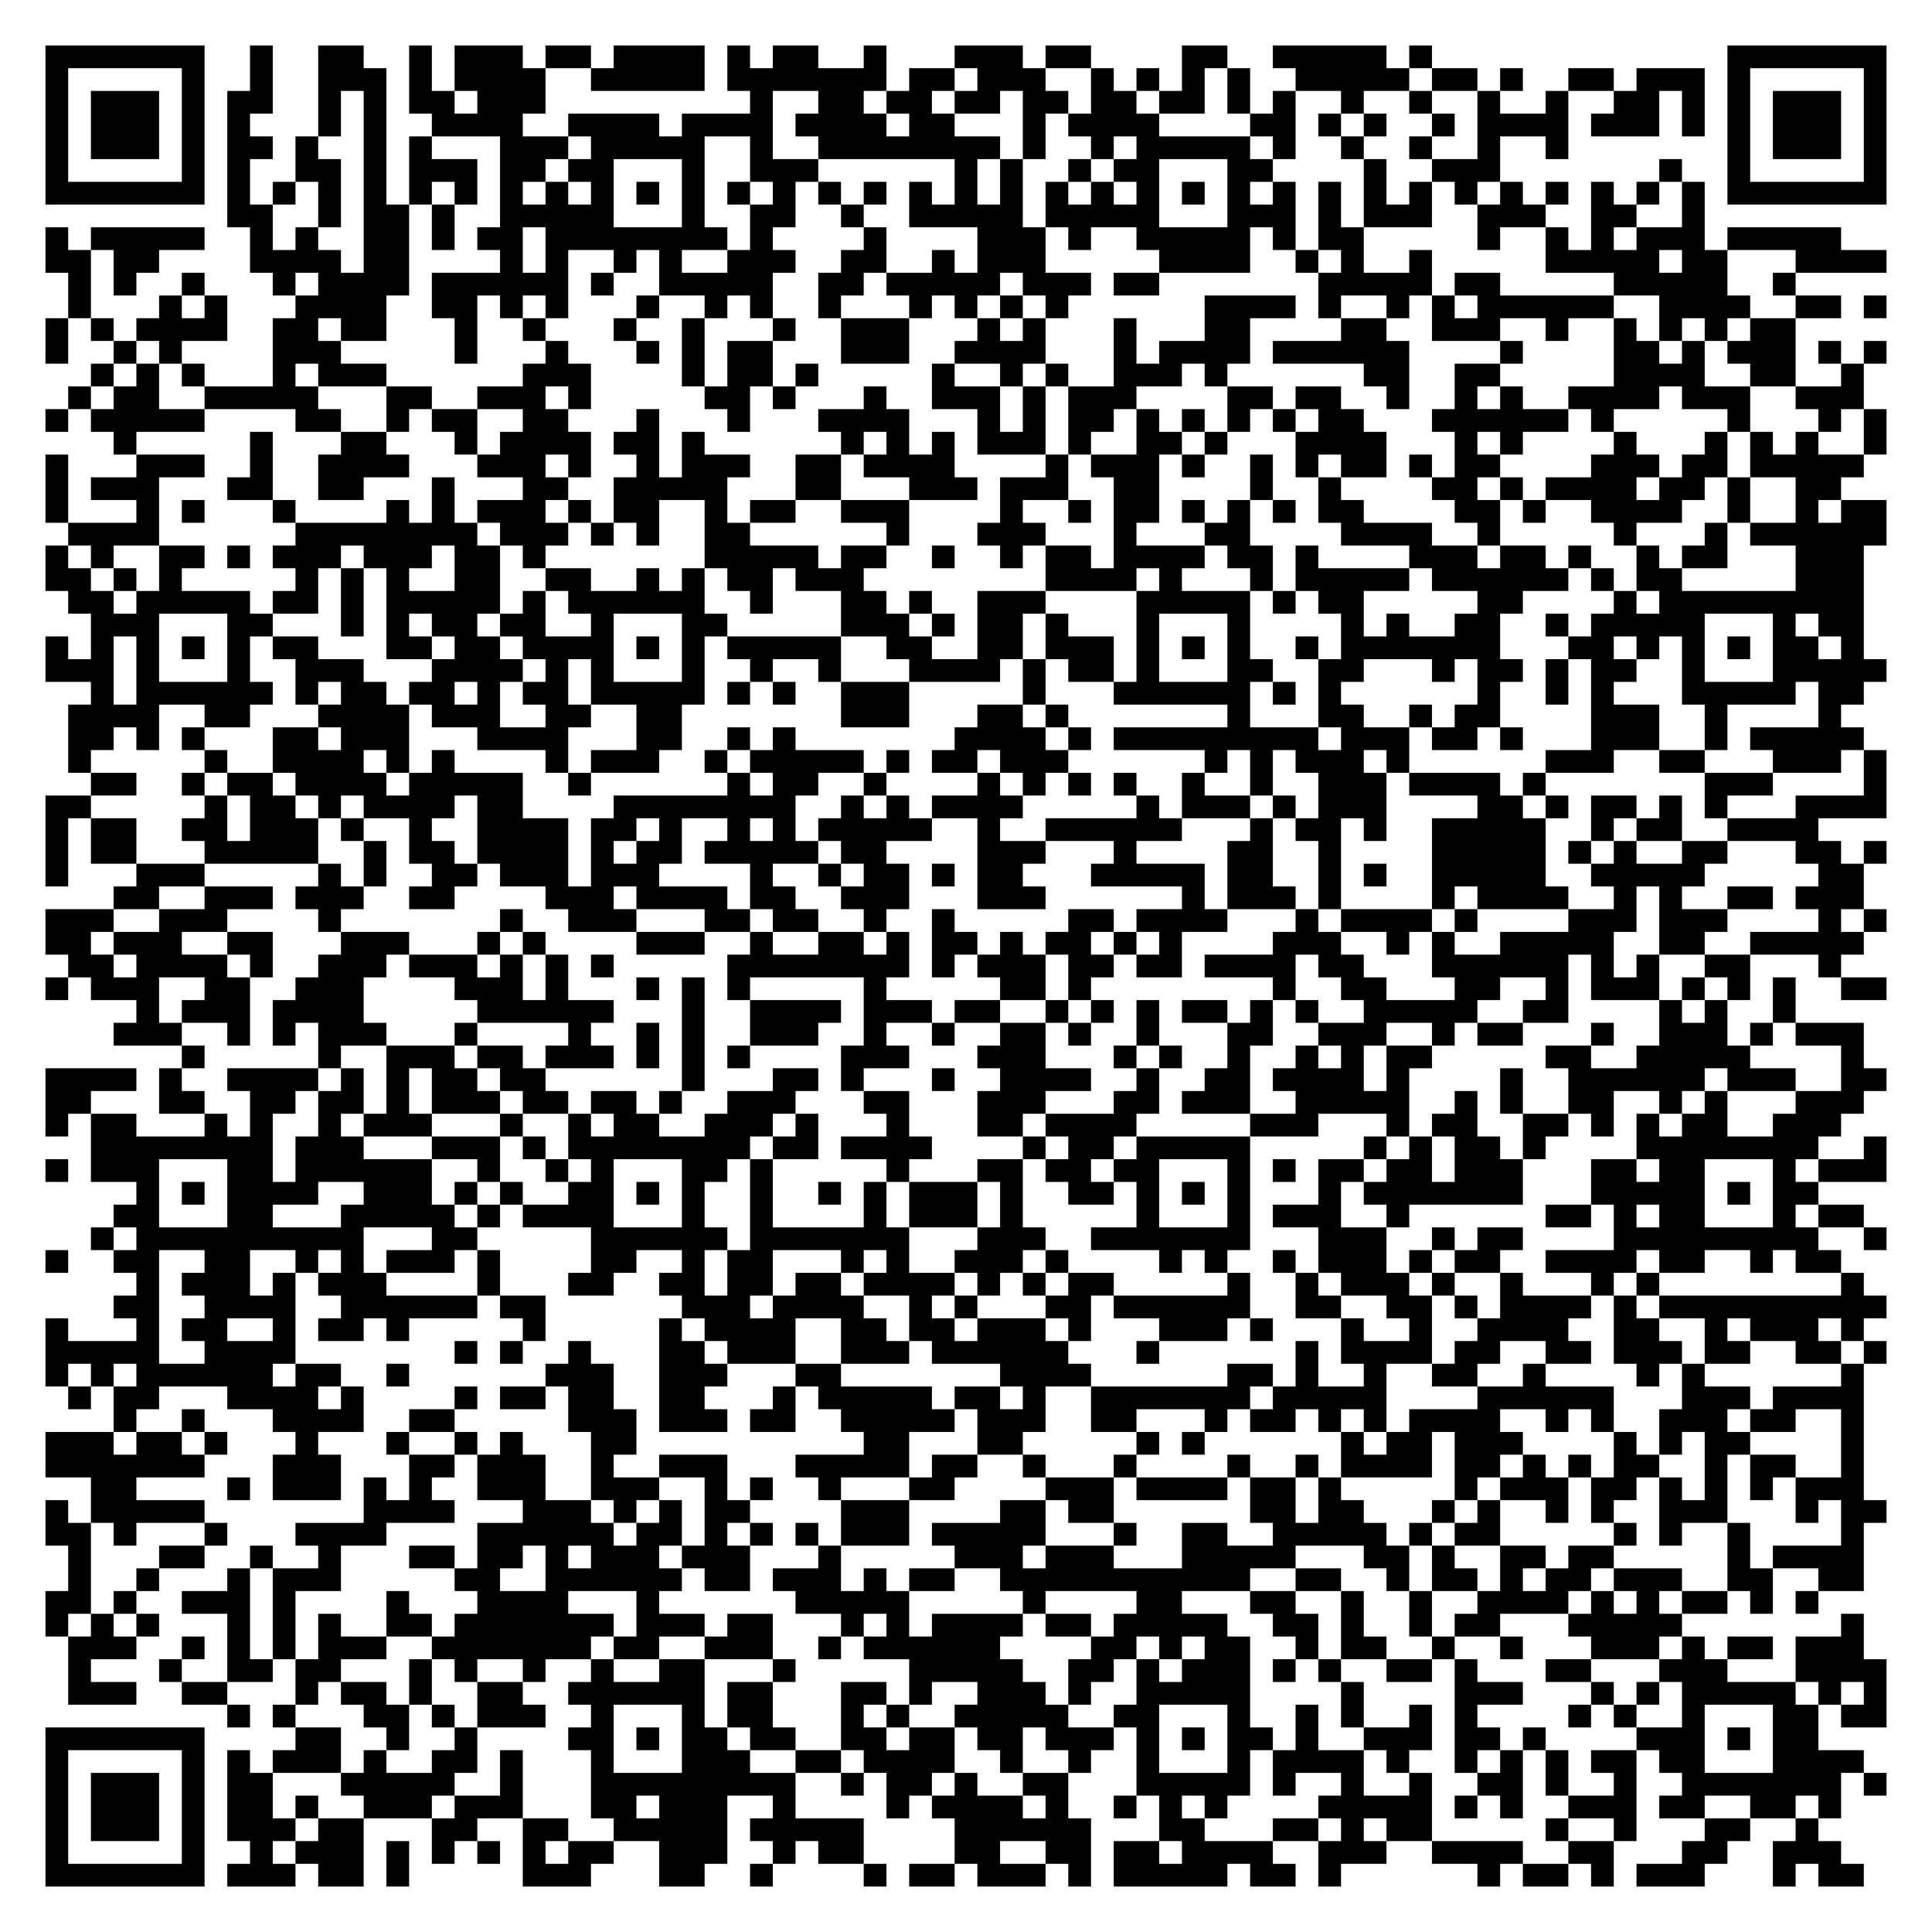
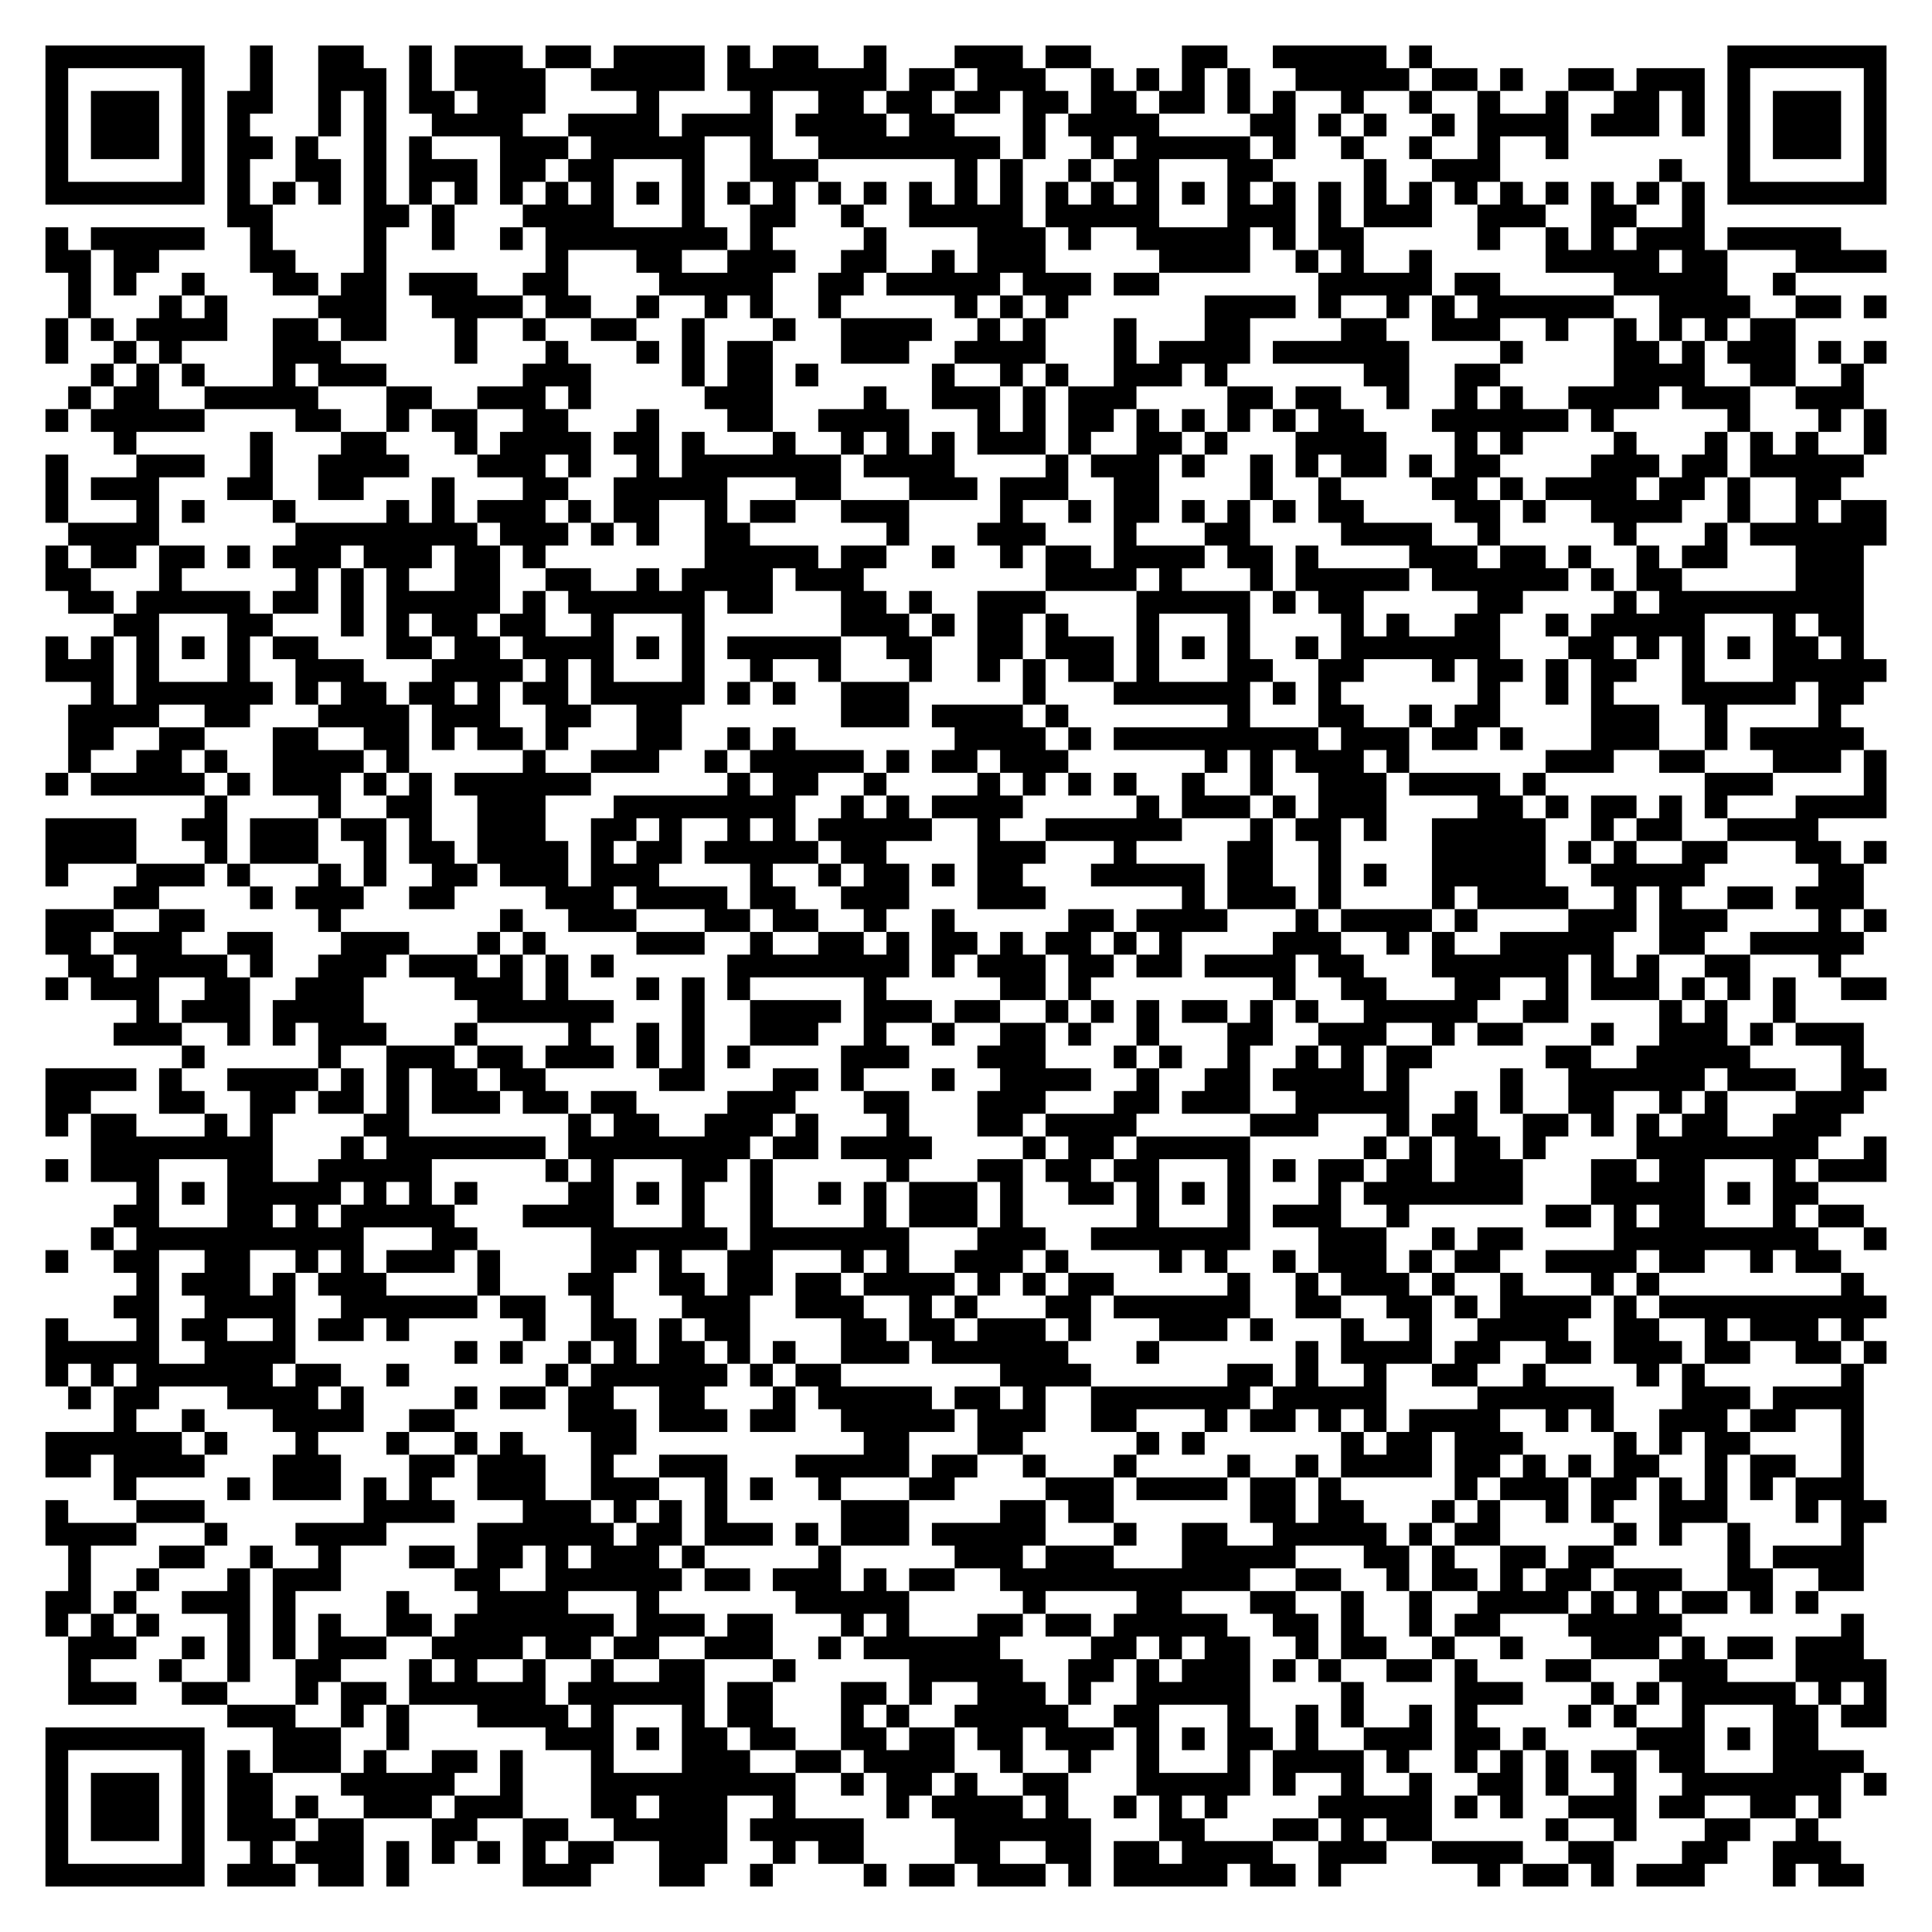
<svg xmlns="http://www.w3.org/2000/svg" width="340" height="340" class="segno">
  <g transform="scale(4)">
    <path fill="#fff" d="M0 0h85v85h-85z" />
-     <path class="qrline" stroke="#000" d="M2 2.5h7m2 0h1m2 0h2m2 0h1m1 0h3m1 0h2m1 0h4m1 0h1m1 0h2m2 0h1m3 0h3m1 0h2m4 0h2m2 0h5m1 0h1m13 0h7m-81 1h1m5 0h1m2 0h1m2 0h3m1 0h1m1 0h4m2 0h5m1 0h7m1 0h2m1 0h3m2 0h1m1 0h1m1 0h1m1 0h1m2 0h5m1 0h2m1 0h1m2 0h2m1 0h3m1 0h1m5 0h1m-81 1h1m1 0h3m1 0h1m1 0h2m2 0h1m1 0h1m1 0h2m1 0h3m9 0h1m2 0h2m1 0h2m1 0h2m1 0h2m1 0h2m1 0h2m1 0h1m1 0h1m2 0h1m2 0h1m2 0h1m2 0h1m2 0h2m1 0h1m1 0h1m1 0h3m1 0h1m-81 1h1m1 0h3m1 0h1m1 0h1m3 0h1m1 0h1m2 0h4m2 0h4m1 0h4m1 0h4m1 0h2m3 0h1m1 0h4m4 0h2m1 0h1m1 0h1m2 0h1m1 0h4m1 0h3m1 0h1m1 0h1m1 0h3m1 0h1m-81 1h1m1 0h3m1 0h1m1 0h2m1 0h1m2 0h1m1 0h1m3 0h3m1 0h5m2 0h1m2 0h8m1 0h1m2 0h1m1 0h5m1 0h1m2 0h1m2 0h1m2 0h1m2 0h1m7 0h1m1 0h3m1 0h1m-81 1h1m5 0h1m1 0h1m2 0h2m1 0h1m1 0h3m1 0h2m1 0h2m3 0h1m2 0h3m6 0h1m1 0h1m2 0h1m1 0h2m3 0h2m4 0h1m2 0h3m7 0h1m2 0h1m5 0h1m-81 1h7m1 0h1m1 0h1m1 0h1m1 0h1m1 0h1m1 0h1m1 0h1m1 0h1m1 0h1m1 0h1m1 0h1m1 0h1m1 0h1m1 0h1m1 0h1m1 0h1m1 0h1m1 0h1m1 0h1m1 0h1m1 0h1m1 0h1m1 0h1m1 0h1m1 0h1m1 0h1m1 0h1m1 0h1m1 0h1m1 0h1m1 0h1m1 0h1m1 0h1m1 0h7m-73 1h2m2 0h1m1 0h2m1 0h1m2 0h5m3 0h1m2 0h2m2 0h1m2 0h5m1 0h5m3 0h3m1 0h1m1 0h3m2 0h3m2 0h2m2 0h1m-73 1h1m1 0h5m2 0h1m1 0h1m2 0h2m1 0h1m1 0h2m1 0h8m1 0h1m4 0h1m4 0h3m1 0h1m2 0h5m1 0h1m1 0h2m5 0h1m2 0h1m1 0h1m1 0h3m1 0h5m-79 1h2m1 0h2m4 0h4m1 0h2m4 0h1m1 0h1m2 0h1m1 0h1m2 0h3m2 0h2m2 0h1m1 0h3m5 0h4m2 0h1m1 0h1m2 0h1m5 0h5m1 0h2m3 0h4m-80 1h1m1 0h1m2 0h1m3 0h1m1 0h4m1 0h6m1 0h1m2 0h5m2 0h2m1 0h5m1 0h3m1 0h2m7 0h5m1 0h2m5 0h5m2 0h1m-76 1h1m3 0h1m1 0h1m3 0h4m2 0h2m1 0h1m1 0h1m3 0h1m2 0h1m1 0h1m2 0h1m3 0h1m1 0h1m1 0h1m1 0h1m6 0h4m1 0h1m2 0h1m1 0h1m1 0h6m2 0h4m2 0h2m1 0h1m-81 1h1m1 0h1m1 0h4m2 0h2m1 0h2m3 0h1m2 0h1m3 0h1m2 0h1m3 0h1m2 0h3m3 0h1m1 0h1m3 0h1m3 0h2m4 0h2m2 0h3m2 0h1m2 0h1m1 0h1m1 0h1m1 0h2m-77 1h1m2 0h1m1 0h1m4 0h3m5 0h1m3 0h1m3 0h1m1 0h1m1 0h2m3 0h3m2 0h4m3 0h1m1 0h4m1 0h6m4 0h1m4 0h2m1 0h1m1 0h3m1 0h1m1 0h1m-79 1h1m1 0h1m1 0h1m3 0h1m1 0h3m6 0h3m4 0h1m1 0h2m1 0h1m5 0h1m2 0h1m1 0h1m2 0h3m1 0h1m6 0h2m2 0h2m5 0h4m2 0h2m2 0h1m-79 1h1m1 0h2m2 0h5m3 0h2m2 0h3m1 0h1m5 0h2m1 0h1m3 0h1m2 0h3m1 0h1m1 0h3m4 0h2m1 0h2m2 0h1m2 0h1m1 0h1m2 0h4m1 0h3m2 0h3m-80 1h1m1 0h5m4 0h2m2 0h1m1 0h2m2 0h2m3 0h1m3 0h1m3 0h4m3 0h1m1 0h1m1 0h2m1 0h1m1 0h1m1 0h1m1 0h1m1 0h2m3 0h6m1 0h1m5 0h1m3 0h1m1 0h1m-78 1h1m5 0h1m3 0h2m3 0h1m1 0h4m1 0h2m1 0h1m6 0h1m1 0h1m1 0h1m1 0h3m1 0h1m2 0h2m1 0h1m3 0h4m3 0h1m1 0h1m4 0h1m3 0h1m1 0h1m1 0h1m2 0h1m-81 1h1m3 0h3m2 0h1m2 0h4m3 0h3m1 0h1m2 0h1m1 0h3m2 0h2m1 0h4m4 0h1m1 0h3m1 0h1m2 0h1m1 0h1m1 0h2m1 0h1m1 0h2m4 0h3m1 0h2m1 0h5m-80 1h1m1 0h3m3 0h2m2 0h2m3 0h1m3 0h2m2 0h5m3 0h2m3 0h3m1 0h3m2 0h2m4 0h1m2 0h1m4 0h2m1 0h1m1 0h4m1 0h2m1 0h1m2 0h2m-79 1h1m3 0h1m1 0h1m3 0h1m4 0h1m1 0h1m1 0h3m1 0h1m1 0h2m2 0h1m1 0h2m2 0h3m4 0h1m2 0h1m1 0h2m1 0h1m1 0h1m1 0h1m1 0h2m4 0h2m1 0h1m2 0h4m2 0h1m2 0h1m1 0h2m-80 1h4m6 0h8m1 0h3m1 0h1m1 0h1m2 0h2m6 0h1m3 0h3m3 0h1m3 0h2m4 0h4m2 0h1m5 0h1m3 0h1m1 0h6m-81 1h1m1 0h1m2 0h2m1 0h1m1 0h3m1 0h3m1 0h2m1 0h1m7 0h5m1 0h2m2 0h1m2 0h1m1 0h2m1 0h4m1 0h2m1 0h1m4 0h3m1 0h2m1 0h1m2 0h1m1 0h2m3 0h3m-80 1h2m1 0h1m1 0h1m5 0h1m1 0h1m1 0h1m2 0h2m2 0h2m2 0h1m1 0h1m1 0h2m1 0h3m8 0h4m1 0h1m3 0h1m1 0h5m1 0h6m1 0h1m1 0h2m5 0h3m-79 1h2m1 0h5m1 0h2m1 0h1m1 0h5m1 0h1m1 0h6m2 0h1m3 0h2m1 0h1m2 0h3m4 0h5m1 0h1m1 0h2m5 0h2m4 0h1m1 0h9m-78 1h3m3 0h2m3 0h1m1 0h1m1 0h2m1 0h2m2 0h1m3 0h2m5 0h3m1 0h1m1 0h2m1 0h1m3 0h1m3 0h1m4 0h1m1 0h1m2 0h2m2 0h1m1 0h5m3 0h1m1 0h2m-80 1h1m1 0h1m1 0h1m1 0h1m1 0h1m1 0h2m3 0h2m1 0h2m1 0h4m1 0h1m1 0h1m1 0h5m2 0h2m2 0h2m1 0h3m1 0h1m1 0h1m1 0h1m2 0h1m1 0h7m3 0h2m1 0h1m1 0h1m1 0h1m1 0h2m1 0h1m-80 1h3m1 0h1m3 0h1m2 0h3m3 0h4m1 0h1m1 0h1m3 0h1m2 0h1m2 0h1m3 0h4m1 0h1m1 0h2m1 0h1m3 0h2m2 0h2m3 0h1m1 0h2m1 0h1m1 0h2m2 0h1m3 0h5m-79 1h1m1 0h6m1 0h1m1 0h2m1 0h2m1 0h1m1 0h2m1 0h5m1 0h1m1 0h1m2 0h3m5 0h1m3 0h6m1 0h1m1 0h1m6 0h1m2 0h1m1 0h1m3 0h5m1 0h2m-79 1h4m2 0h2m3 0h4m1 0h3m2 0h2m2 0h2m7 0h3m3 0h2m1 0h1m7 0h1m3 0h2m2 0h1m1 0h2m4 0h3m2 0h1m4 0h1m-78 1h2m1 0h1m1 0h1m3 0h2m1 0h3m3 0h4m3 0h2m2 0h1m1 0h1m7 0h4m1 0h1m1 0h9m1 0h3m1 0h2m1 0h1m3 0h3m2 0h1m1 0h5m-79 1h1m5 0h1m2 0h4m1 0h1m1 0h1m4 0h1m1 0h3m2 0h1m1 0h5m1 0h1m1 0h2m1 0h3m6 0h1m1 0h1m1 0h3m1 0h1m6 0h3m2 0h2m3 0h3m1 0h1m-79 1h2m2 0h1m1 0h2m1 0h4m1 0h5m2 0h1m6 0h1m1 0h2m2 0h1m4 0h1m1 0h1m1 0h1m1 0h1m2 0h1m2 0h1m2 0h3m1 0h4m1 0h1m7 0h3m4 0h1m-81 1h2m5 0h1m1 0h2m1 0h1m1 0h4m1 0h2m4 0h8m2 0h1m1 0h1m1 0h4m5 0h1m1 0h3m1 0h1m1 0h3m4 0h2m1 0h1m1 0h2m1 0h1m1 0h1m3 0h4m-81 1h1m1 0h2m2 0h2m1 0h3m1 0h1m2 0h1m2 0h4m1 0h2m1 0h1m2 0h1m1 0h1m1 0h5m2 0h1m2 0h6m3 0h1m1 0h2m1 0h1m2 0h5m2 0h1m1 0h2m2 0h4m-78 1h1m1 0h2m3 0h5m2 0h1m1 0h2m1 0h4m1 0h1m1 0h2m1 0h5m1 0h2m4 0h3m3 0h1m4 0h2m2 0h1m4 0h5m1 0h1m1 0h1m2 0h2m3 0h2m1 0h1m-81 1h1m3 0h3m5 0h1m1 0h1m2 0h2m1 0h3m1 0h3m4 0h1m2 0h1m1 0h2m1 0h1m1 0h2m3 0h5m1 0h2m2 0h1m1 0h1m2 0h5m2 0h5m5 0h2m-77 1h2m2 0h3m1 0h3m2 0h2m4 0h3m1 0h4m1 0h2m2 0h3m3 0h3m6 0h1m1 0h3m1 0h1m4 0h1m1 0h4m2 0h1m1 0h1m2 0h2m1 0h3m-80 1h3m2 0h3m4 0h1m7 0h1m2 0h3m3 0h2m1 0h2m2 0h1m2 0h1m5 0h2m1 0h4m3 0h1m1 0h4m1 0h1m4 0h3m1 0h3m4 0h1m1 0h1m-81 1h2m1 0h3m2 0h2m3 0h3m3 0h1m1 0h1m4 0h3m2 0h1m2 0h2m1 0h1m1 0h2m1 0h1m1 0h2m1 0h1m1 0h1m4 0h3m2 0h1m1 0h1m2 0h5m2 0h2m2 0h5m-79 1h2m1 0h4m1 0h1m2 0h3m1 0h3m1 0h1m1 0h1m1 0h1m5 0h8m1 0h1m1 0h3m1 0h2m1 0h2m1 0h4m1 0h2m3 0h6m1 0h1m1 0h1m2 0h2m3 0h1m-79 1h1m1 0h3m2 0h2m2 0h3m4 0h3m1 0h1m3 0h1m1 0h1m1 0h1m5 0h1m5 0h2m1 0h1m8 0h1m2 0h2m3 0h2m2 0h1m1 0h3m1 0h1m1 0h1m1 0h1m2 0h2m-77 1h1m1 0h3m1 0h4m5 0h6m3 0h1m2 0h4m1 0h3m1 0h2m2 0h1m1 0h1m1 0h1m1 0h2m1 0h1m1 0h1m2 0h5m2 0h2m4 0h1m1 0h1m2 0h1m-74 1h3m2 0h1m1 0h1m1 0h3m3 0h1m4 0h1m2 0h1m1 0h1m2 0h3m2 0h1m2 0h1m2 0h2m1 0h1m2 0h1m3 0h2m2 0h3m2 0h1m1 0h2m3 0h1m2 0h3m1 0h1m1 0h3m-74 1h1m5 0h1m2 0h3m1 0h2m1 0h3m1 0h1m1 0h1m1 0h1m4 0h3m3 0h3m3 0h1m1 0h1m2 0h1m2 0h1m1 0h1m1 0h2m5 0h2m2 0h5m4 0h1m-80 1h4m1 0h1m2 0h4m1 0h1m1 0h1m1 0h2m1 0h2m6 0h1m3 0h2m1 0h1m3 0h1m2 0h4m2 0h1m2 0h2m1 0h4m1 0h1m4 0h1m2 0h6m1 0h3m2 0h2m-81 1h2m3 0h2m2 0h2m1 0h2m1 0h1m1 0h3m1 0h2m1 0h2m1 0h1m2 0h3m3 0h2m3 0h3m3 0h2m1 0h3m2 0h5m2 0h1m1 0h1m2 0h2m2 0h1m1 0h1m3 0h3m-80 1h1m1 0h2m3 0h1m1 0h1m2 0h1m1 0h3m3 0h1m2 0h1m1 0h2m2 0h3m1 0h1m3 0h1m3 0h2m1 0h4m5 0h3m3 0h1m1 0h2m2 0h2m1 0h1m1 0h1m1 0h2m2 0h3m-77 1h8m1 0h3m3 0h3m1 0h1m1 0h8m1 0h2m1 0h4m4 0h1m1 0h2m1 0h5m5 0h1m1 0h1m1 0h2m1 0h1m4 0h8m2 0h1m-81 1h1m1 0h3m3 0h2m1 0h6m2 0h1m2 0h1m1 0h1m3 0h2m1 0h1m5 0h1m3 0h2m1 0h2m1 0h2m3 0h1m1 0h1m1 0h2m1 0h2m1 0h3m3 0h2m1 0h2m3 0h1m1 0h3m-77 1h1m1 0h1m1 0h4m2 0h3m1 0h1m1 0h1m2 0h2m1 0h1m1 0h1m2 0h1m2 0h1m1 0h1m1 0h3m1 0h1m2 0h2m1 0h1m1 0h1m1 0h1m3 0h1m1 0h7m3 0h5m1 0h1m1 0h2m-75 1h2m3 0h2m3 0h5m1 0h1m1 0h4m3 0h1m2 0h1m4 0h1m1 0h3m1 0h1m5 0h1m3 0h1m1 0h3m2 0h1m6 0h2m1 0h1m1 0h2m3 0h1m1 0h2m-78 1h1m1 0h10m3 0h2m5 0h6m1 0h7m3 0h3m2 0h7m3 0h3m2 0h1m1 0h2m4 0h9m2 0h1m-81 1h1m2 0h2m2 0h2m2 0h1m1 0h1m1 0h3m1 0h1m4 0h2m2 0h1m1 0h2m3 0h1m1 0h1m2 0h3m1 0h1m4 0h1m1 0h1m2 0h1m1 0h3m1 0h1m1 0h2m2 0h4m1 0h2m2 0h1m1 0h2m-75 1h1m1 0h3m1 0h1m1 0h3m4 0h1m3 0h2m2 0h2m1 0h2m1 0h2m1 0h4m1 0h1m1 0h1m1 0h2m5 0h1m2 0h1m1 0h3m1 0h1m2 0h1m3 0h1m1 0h1m8 0h1m-77 1h2m2 0h4m2 0h6m1 0h2m6 0h3m1 0h4m2 0h1m1 0h1m3 0h2m1 0h6m2 0h2m2 0h2m1 0h1m1 0h4m1 0h1m1 0h10m-81 1h1m3 0h1m1 0h2m2 0h1m1 0h2m1 0h1m5 0h1m5 0h1m1 0h4m2 0h2m1 0h2m1 0h3m1 0h1m3 0h3m1 0h1m3 0h1m2 0h1m2 0h4m2 0h2m2 0h1m1 0h3m1 0h1m-80 1h5m2 0h4m7 0h1m1 0h1m2 0h1m3 0h2m1 0h3m2 0h3m1 0h6m3 0h1m6 0h1m1 0h4m1 0h2m2 0h2m1 0h3m1 0h2m2 0h2m1 0h1m-81 1h1m1 0h1m1 0h6m1 0h2m2 0h1m6 0h3m2 0h3m3 0h2m7 0h4m6 0h2m1 0h1m2 0h1m2 0h2m2 0h1m4 0h1m1 0h1m6 0h1m-79 1h1m1 0h2m3 0h4m1 0h1m4 0h1m1 0h2m1 0h2m2 0h2m3 0h1m1 0h5m1 0h2m1 0h1m2 0h7m1 0h5m4 0h6m3 0h3m1 0h4m-77 1h1m2 0h1m3 0h4m2 0h2m5 0h3m1 0h3m1 0h2m2 0h5m1 0h3m2 0h2m3 0h1m1 0h2m1 0h1m1 0h1m1 0h4m2 0h1m1 0h1m2 0h3m1 0h2m2 0h1m-80 1h3m1 0h2m1 0h1m3 0h1m3 0h1m2 0h1m1 0h1m3 0h2m10 0h2m3 0h2m5 0h1m1 0h1m6 0h1m1 0h2m1 0h3m4 0h1m1 0h1m1 0h2m4 0h1m-80 1h7m3 0h3m3 0h2m1 0h3m2 0h1m2 0h3m3 0h5m1 0h2m2 0h1m3 0h1m4 0h1m2 0h1m1 0h4m1 0h2m1 0h1m1 0h1m1 0h2m2 0h1m1 0h2m2 0h1m-78 1h2m4 0h1m1 0h3m1 0h1m1 0h1m2 0h3m2 0h3m2 0h1m1 0h1m2 0h1m3 0h2m4 0h3m1 0h4m1 0h2m1 0h1m5 0h1m1 0h3m1 0h2m1 0h1m1 0h1m1 0h1m1 0h3m-80 1h1m1 0h5m7 0h4m3 0h3m1 0h1m1 0h1m1 0h2m4 0h3m4 0h2m1 0h2m6 0h2m1 0h2m3 0h1m1 0h1m2 0h1m1 0h1m2 0h3m3 0h1m1 0h2m-81 1h2m1 0h1m3 0h1m3 0h4m4 0h6m1 0h2m1 0h1m1 0h1m1 0h1m1 0h3m1 0h5m3 0h1m2 0h2m2 0h5m1 0h1m1 0h2m5 0h1m1 0h1m2 0h1m4 0h1m-79 1h1m3 0h2m2 0h1m2 0h1m3 0h2m1 0h2m1 0h1m1 0h3m1 0h3m3 0h1m5 0h3m1 0h3m3 0h5m3 0h2m1 0h1m2 0h2m1 0h2m5 0h1m1 0h4m-79 1h1m2 0h1m3 0h1m1 0h3m5 0h2m2 0h6m1 0h2m1 0h3m1 0h1m1 0h2m2 0h11m2 0h2m2 0h1m1 0h2m1 0h1m1 0h2m1 0h3m2 0h2m2 0h2m-80 1h2m1 0h1m2 0h3m1 0h1m4 0h1m3 0h4m3 0h1m6 0h5m5 0h1m4 0h2m3 0h2m2 0h1m2 0h1m2 0h4m1 0h1m1 0h1m1 0h2m1 0h1m1 0h1m-78 1h1m1 0h1m1 0h1m3 0h1m1 0h1m1 0h1m2 0h2m1 0h7m1 0h3m1 0h2m3 0h1m1 0h1m1 0h4m1 0h2m1 0h5m2 0h2m1 0h1m2 0h1m1 0h2m3 0h5m7 0h1m-79 1h3m2 0h1m1 0h1m1 0h1m1 0h3m2 0h7m1 0h2m2 0h3m2 0h1m1 0h6m4 0h2m1 0h1m1 0h2m2 0h1m1 0h2m2 0h1m2 0h1m3 0h3m1 0h1m1 0h2m1 0h3m-79 1h1m3 0h1m2 0h2m1 0h2m3 0h1m1 0h1m2 0h1m2 0h1m2 0h2m3 0h1m5 0h5m2 0h2m1 0h1m1 0h3m1 0h1m1 0h1m2 0h2m1 0h1m3 0h2m3 0h3m3 0h4m-80 1h3m2 0h2m3 0h1m1 0h2m1 0h1m2 0h2m2 0h6m1 0h2m3 0h2m1 0h1m2 0h3m1 0h1m2 0h5m4 0h1m4 0h3m3 0h1m1 0h1m1 0h5m1 0h1m1 0h1m-73 1h1m1 0h1m3 0h2m1 0h1m1 0h3m2 0h1m3 0h1m1 0h2m3 0h1m1 0h1m2 0h5m2 0h2m3 0h1m2 0h1m1 0h1m2 0h1m1 0h1m4 0h1m1 0h1m2 0h1m3 0h2m1 0h2m-81 1h7m4 0h2m2 0h1m2 0h1m4 0h2m1 0h1m1 0h2m1 0h2m2 0h2m1 0h2m1 0h2m1 0h3m1 0h1m1 0h1m1 0h2m1 0h1m2 0h3m1 0h2m1 0h1m4 0h3m1 0h1m1 0h2m-78 1h1m5 0h1m1 0h1m1 0h3m1 0h1m2 0h2m1 0h1m3 0h1m3 0h3m2 0h2m1 0h4m2 0h1m2 0h1m2 0h1m3 0h1m1 0h4m1 0h1m2 0h1m1 0h1m1 0h1m1 0h2m1 0h2m3 0h4m-80 1h1m1 0h3m1 0h1m1 0h2m3 0h5m2 0h1m3 0h9m2 0h1m1 0h2m1 0h1m2 0h2m3 0h5m1 0h1m2 0h1m2 0h1m2 0h2m1 0h1m2 0h1m2 0h7m1 0h1m-81 1h1m1 0h3m1 0h1m1 0h2m1 0h1m2 0h3m1 0h3m3 0h2m1 0h3m2 0h1m4 0h1m1 0h4m1 0h1m2 0h1m1 0h1m1 0h1m4 0h5m1 0h1m1 0h1m2 0h3m1 0h2m2 0h2m1 0h1m-79 1h1m1 0h3m1 0h1m1 0h3m1 0h2m3 0h2m2 0h2m2 0h5m1 0h5m4 0h6m3 0h2m3 0h2m1 0h1m1 0h2m5 0h1m2 0h1m3 0h2m2 0h1m-78 1h1m5 0h1m2 0h1m1 0h3m1 0h1m1 0h1m1 0h1m1 0h1m1 0h2m2 0h3m2 0h1m1 0h2m4 0h2m2 0h2m1 0h2m1 0h4m2 0h3m2 0h4m2 0h2m3 0h2m2 0h3m-79 1h7m1 0h3m1 0h2m1 0h1m5 0h3m3 0h2m2 0h1m4 0h1m1 0h2m1 0h3m1 0h1m1 0h5m1 0h2m1 0h1m6 0h1m1 0h2m1 0h1m1 0h3m3 0h1m1 0h2" />
+     <path class="qrline" stroke="#000" d="M2 2.5h7m2 0h1m2 0h2m2 0h1m1 0h3m1 0h2m1 0h4m1 0h1m1 0h2m2 0h1m3 0h3m1 0h2m4 0h2m2 0h5m1 0h1m13 0h7m-81 1h1m5 0h1m2 0h1m2 0h3m1 0h1m1 0h4m2 0h5m1 0h7m1 0h2m1 0h3m2 0h1m1 0h1m1 0h1m1 0h1m2 0h5m1 0h2m1 0h1m2 0h2m1 0h3m1 0h1m5 0h1m-81 1h1m1 0h3m1 0h1m1 0h2m2 0h1m1 0h1m1 0h2m1 0h3m4 0h1m4 0h1m2 0h2m1 0h2m1 0h2m1 0h2m1 0h2m1 0h2m1 0h1m1 0h1m2 0h1m2 0h1m2 0h1m2 0h1m2 0h2m1 0h1m1 0h1m1 0h3m1 0h1m-81 1h1m1 0h3m1 0h1m1 0h1m3 0h1m1 0h1m2 0h4m2 0h4m1 0h4m1 0h4m1 0h2m3 0h1m1 0h4m4 0h2m1 0h1m1 0h1m2 0h1m1 0h4m1 0h3m1 0h1m1 0h1m1 0h3m1 0h1m-81 1h1m1 0h3m1 0h1m1 0h2m1 0h1m2 0h1m1 0h1m3 0h3m1 0h5m2 0h1m2 0h8m1 0h1m2 0h1m1 0h5m1 0h1m2 0h1m2 0h1m2 0h1m2 0h1m7 0h1m1 0h3m1 0h1m-81 1h1m5 0h1m1 0h1m2 0h2m1 0h1m1 0h3m1 0h2m1 0h2m3 0h1m2 0h3m6 0h1m1 0h1m2 0h1m1 0h2m3 0h2m4 0h1m2 0h3m7 0h1m2 0h1m5 0h1m-81 1h7m1 0h1m1 0h1m1 0h1m1 0h1m1 0h1m1 0h1m1 0h1m1 0h1m1 0h1m1 0h1m1 0h1m1 0h1m1 0h1m1 0h1m1 0h1m1 0h1m1 0h1m1 0h1m1 0h1m1 0h1m1 0h1m1 0h1m1 0h1m1 0h1m1 0h1m1 0h1m1 0h1m1 0h1m1 0h1m1 0h1m1 0h1m1 0h1m1 0h1m1 0h7m-73 1h2m4 0h2m1 0h1m3 0h4m3 0h1m2 0h2m2 0h1m2 0h5m1 0h5m3 0h3m1 0h1m1 0h3m2 0h3m2 0h2m2 0h1m-73 1h1m1 0h5m2 0h1m4 0h1m2 0h1m2 0h1m1 0h8m1 0h1m4 0h1m4 0h3m1 0h1m2 0h5m1 0h1m1 0h2m5 0h1m2 0h1m1 0h1m1 0h3m1 0h5m-79 1h2m1 0h2m4 0h2m3 0h1m7 0h1m3 0h2m2 0h3m2 0h2m2 0h1m1 0h3m5 0h4m2 0h1m1 0h1m2 0h1m5 0h5m1 0h2m3 0h4m-80 1h1m1 0h1m2 0h1m3 0h2m1 0h2m1 0h3m2 0h2m4 0h5m2 0h2m1 0h5m1 0h3m1 0h2m7 0h5m1 0h2m5 0h5m2 0h1m-76 1h1m3 0h1m1 0h1m4 0h3m2 0h4m1 0h2m2 0h1m2 0h1m1 0h1m2 0h1m5 0h1m1 0h1m1 0h1m6 0h4m1 0h1m2 0h1m1 0h1m1 0h6m2 0h4m2 0h2m1 0h1m-81 1h1m1 0h1m1 0h4m2 0h2m1 0h2m3 0h1m2 0h1m2 0h2m2 0h1m3 0h1m2 0h4m2 0h1m1 0h1m3 0h1m3 0h2m4 0h2m2 0h3m2 0h1m2 0h1m1 0h1m1 0h1m1 0h2m-77 1h1m2 0h1m1 0h1m4 0h3m5 0h1m3 0h1m3 0h1m1 0h1m1 0h2m3 0h3m2 0h4m3 0h1m1 0h4m1 0h6m4 0h1m4 0h2m1 0h1m1 0h3m1 0h1m1 0h1m-79 1h1m1 0h1m1 0h1m3 0h1m1 0h3m6 0h3m4 0h1m1 0h2m1 0h1m5 0h1m2 0h1m1 0h1m2 0h3m1 0h1m6 0h2m2 0h2m5 0h4m2 0h2m2 0h1m-79 1h1m1 0h2m2 0h5m3 0h2m2 0h3m1 0h1m5 0h3m4 0h1m2 0h3m1 0h1m1 0h3m4 0h2m1 0h2m2 0h1m2 0h1m1 0h1m2 0h4m1 0h3m2 0h3m-80 1h1m1 0h5m4 0h2m2 0h1m1 0h2m2 0h2m3 0h1m3 0h2m2 0h4m3 0h1m1 0h1m1 0h2m1 0h1m1 0h1m1 0h1m1 0h1m1 0h2m3 0h6m1 0h1m5 0h1m3 0h1m1 0h1m-78 1h1m5 0h1m3 0h2m3 0h1m1 0h4m1 0h2m1 0h1m3 0h1m2 0h1m1 0h1m1 0h1m1 0h3m1 0h1m2 0h2m1 0h1m3 0h4m3 0h1m1 0h1m4 0h1m3 0h1m1 0h1m1 0h1m2 0h1m-81 1h1m3 0h3m2 0h1m2 0h4m3 0h3m1 0h1m2 0h1m1 0h7m1 0h4m4 0h1m1 0h3m1 0h1m2 0h1m1 0h1m1 0h2m1 0h1m1 0h2m4 0h3m1 0h2m1 0h5m-80 1h1m1 0h3m3 0h2m2 0h2m3 0h1m3 0h2m2 0h5m3 0h2m3 0h3m1 0h3m2 0h2m4 0h1m2 0h1m4 0h2m1 0h1m1 0h4m1 0h2m1 0h1m2 0h2m-79 1h1m3 0h1m1 0h1m3 0h1m4 0h1m1 0h1m1 0h3m1 0h1m1 0h2m2 0h1m1 0h2m2 0h3m4 0h1m2 0h1m1 0h2m1 0h1m1 0h1m1 0h1m1 0h2m4 0h2m1 0h1m2 0h4m2 0h1m2 0h1m1 0h2m-80 1h4m6 0h8m1 0h3m1 0h1m1 0h1m2 0h2m6 0h1m3 0h3m3 0h1m3 0h2m4 0h4m2 0h1m5 0h1m3 0h1m1 0h6m-81 1h1m1 0h2m1 0h2m1 0h1m1 0h3m1 0h3m1 0h2m1 0h1m7 0h5m1 0h2m2 0h1m2 0h1m1 0h2m1 0h4m1 0h2m1 0h1m4 0h3m1 0h2m1 0h1m2 0h1m1 0h2m3 0h3m-80 1h2m3 0h1m5 0h1m1 0h1m1 0h1m2 0h2m2 0h2m2 0h1m1 0h4m1 0h3m8 0h4m1 0h1m3 0h1m1 0h5m1 0h6m1 0h1m1 0h2m5 0h3m-79 1h2m1 0h5m1 0h2m1 0h1m1 0h5m1 0h1m1 0h6m1 0h2m3 0h2m1 0h1m2 0h3m4 0h5m1 0h1m1 0h2m5 0h2m4 0h1m1 0h9m-77 1h2m3 0h2m3 0h1m1 0h1m1 0h2m1 0h2m2 0h1m3 0h1m6 0h3m1 0h1m1 0h2m1 0h1m3 0h1m3 0h1m4 0h1m1 0h1m2 0h2m2 0h1m1 0h5m3 0h1m1 0h2m-80 1h1m1 0h1m1 0h1m1 0h1m1 0h1m1 0h2m3 0h2m1 0h2m1 0h4m1 0h1m1 0h1m1 0h5m2 0h2m2 0h2m1 0h3m1 0h1m1 0h1m1 0h1m2 0h1m1 0h7m3 0h2m1 0h1m1 0h1m1 0h1m1 0h2m1 0h1m-80 1h3m1 0h1m3 0h1m2 0h3m3 0h4m1 0h1m1 0h1m3 0h1m2 0h1m2 0h1m3 0h1m2 0h1m1 0h1m1 0h2m1 0h1m3 0h2m2 0h2m3 0h1m1 0h2m1 0h1m1 0h2m2 0h1m3 0h5m-79 1h1m1 0h6m1 0h1m1 0h2m1 0h2m1 0h1m1 0h2m1 0h5m1 0h1m1 0h1m2 0h3m5 0h1m3 0h6m1 0h1m1 0h1m6 0h1m2 0h1m1 0h1m3 0h5m1 0h2m-79 1h4m2 0h2m3 0h4m1 0h3m2 0h2m2 0h2m7 0h3m1 0h4m1 0h1m7 0h1m3 0h2m2 0h1m1 0h2m4 0h3m2 0h1m4 0h1m-78 1h2m2 0h2m3 0h2m2 0h2m1 0h1m1 0h2m1 0h1m3 0h2m2 0h1m1 0h1m7 0h4m1 0h1m1 0h9m1 0h3m1 0h2m1 0h1m3 0h3m2 0h1m1 0h5m-79 1h1m2 0h2m1 0h1m2 0h4m1 0h1m5 0h1m2 0h3m2 0h1m1 0h5m1 0h1m1 0h2m1 0h3m6 0h1m1 0h1m1 0h3m1 0h1m6 0h3m2 0h2m3 0h3m1 0h1m-81 1h1m1 0h5m1 0h1m1 0h3m1 0h1m1 0h1m1 0h6m6 0h1m1 0h2m2 0h1m4 0h1m1 0h1m1 0h1m1 0h1m2 0h1m2 0h1m2 0h3m1 0h4m1 0h1m7 0h3m4 0h1m-74 1h1m4 0h1m2 0h2m2 0h3m3 0h8m2 0h1m1 0h1m1 0h4m5 0h1m1 0h3m1 0h1m1 0h3m4 0h2m1 0h1m1 0h2m1 0h1m1 0h1m3 0h4m-81 1h4m2 0h2m1 0h3m1 0h2m1 0h1m2 0h3m2 0h2m1 0h1m2 0h1m1 0h1m1 0h5m2 0h1m2 0h6m3 0h1m1 0h2m1 0h1m2 0h5m2 0h1m1 0h2m2 0h4m-78 1h4m3 0h1m1 0h3m2 0h1m1 0h2m1 0h4m1 0h1m1 0h2m1 0h5m1 0h2m4 0h3m3 0h1m4 0h2m2 0h1m4 0h5m1 0h1m1 0h1m2 0h2m3 0h2m1 0h1m-81 1h1m3 0h3m1 0h1m3 0h1m1 0h1m2 0h2m1 0h3m1 0h3m4 0h1m2 0h1m1 0h2m1 0h1m1 0h2m3 0h5m1 0h2m2 0h1m1 0h1m2 0h5m2 0h5m5 0h2m-77 1h2m4 0h1m1 0h3m2 0h2m4 0h3m1 0h4m1 0h2m2 0h3m3 0h3m6 0h1m1 0h3m1 0h1m4 0h1m1 0h4m2 0h1m1 0h1m2 0h2m1 0h3m-80 1h3m2 0h2m5 0h1m7 0h1m2 0h3m3 0h2m1 0h2m2 0h1m2 0h1m5 0h2m1 0h4m3 0h1m1 0h4m1 0h1m4 0h3m1 0h3m4 0h1m1 0h1m-81 1h2m1 0h3m2 0h2m3 0h3m3 0h1m1 0h1m4 0h3m2 0h1m2 0h2m1 0h1m1 0h2m1 0h1m1 0h2m1 0h1m1 0h1m4 0h3m2 0h1m1 0h1m2 0h5m2 0h2m2 0h5m-79 1h2m1 0h4m1 0h1m2 0h3m1 0h3m1 0h1m1 0h1m1 0h1m5 0h8m1 0h1m1 0h3m1 0h2m1 0h2m1 0h4m1 0h2m3 0h6m1 0h1m1 0h1m2 0h2m3 0h1m-79 1h1m1 0h3m2 0h2m2 0h3m4 0h3m1 0h1m3 0h1m1 0h1m1 0h1m5 0h1m5 0h2m1 0h1m8 0h1m2 0h2m3 0h2m2 0h1m1 0h3m1 0h1m1 0h1m1 0h1m2 0h2m-77 1h1m1 0h3m1 0h4m5 0h6m3 0h1m2 0h4m1 0h3m1 0h2m2 0h1m1 0h1m1 0h1m1 0h2m1 0h1m1 0h1m2 0h5m2 0h2m4 0h1m1 0h1m2 0h1m-74 1h3m2 0h1m1 0h1m1 0h3m3 0h1m4 0h1m2 0h1m1 0h1m2 0h3m2 0h1m2 0h1m2 0h2m1 0h1m2 0h1m3 0h2m2 0h3m2 0h1m1 0h2m3 0h1m2 0h3m1 0h1m1 0h3m-74 1h1m5 0h1m2 0h3m1 0h2m1 0h3m1 0h1m1 0h1m1 0h1m4 0h3m3 0h3m3 0h1m1 0h1m2 0h1m2 0h1m1 0h1m1 0h2m5 0h2m2 0h5m4 0h1m-80 1h4m1 0h1m2 0h4m1 0h1m1 0h1m1 0h2m1 0h2m5 0h2m3 0h2m1 0h1m3 0h1m2 0h4m2 0h1m2 0h2m1 0h4m1 0h1m4 0h1m2 0h6m1 0h3m2 0h2m-81 1h2m3 0h2m2 0h2m1 0h2m1 0h1m1 0h3m1 0h2m1 0h2m4 0h3m3 0h2m3 0h3m3 0h2m1 0h3m2 0h5m2 0h1m1 0h1m2 0h2m2 0h1m1 0h1m3 0h3m-80 1h1m1 0h2m3 0h1m1 0h1m4 0h2m7 0h1m1 0h2m2 0h3m1 0h1m3 0h1m3 0h2m1 0h4m5 0h3m3 0h1m1 0h2m2 0h2m1 0h1m1 0h1m1 0h2m2 0h3m-77 1h8m3 0h1m1 0h7m1 0h8m1 0h2m1 0h4m4 0h1m1 0h2m1 0h5m5 0h1m1 0h1m1 0h2m1 0h1m4 0h8m2 0h1m-81 1h1m1 0h3m3 0h2m2 0h5m5 0h1m1 0h1m3 0h2m1 0h1m5 0h1m3 0h2m1 0h2m1 0h2m3 0h1m1 0h1m1 0h2m1 0h2m1 0h3m3 0h2m1 0h2m3 0h1m1 0h3m-77 1h1m1 0h1m1 0h5m1 0h1m1 0h1m1 0h1m4 0h2m1 0h1m1 0h1m2 0h1m2 0h1m1 0h1m1 0h3m1 0h1m2 0h2m1 0h1m1 0h1m1 0h1m3 0h1m1 0h7m3 0h5m1 0h1m1 0h2m-75 1h2m3 0h2m1 0h1m1 0h5m3 0h4m3 0h1m2 0h1m4 0h1m1 0h3m1 0h1m5 0h1m3 0h1m1 0h3m2 0h1m6 0h2m1 0h1m1 0h2m3 0h1m1 0h2m-78 1h1m1 0h10m3 0h2m5 0h6m1 0h7m3 0h3m2 0h7m3 0h3m2 0h1m1 0h2m4 0h9m2 0h1m-81 1h1m2 0h2m2 0h2m2 0h1m1 0h1m1 0h3m1 0h1m4 0h2m1 0h1m2 0h2m3 0h1m1 0h1m2 0h3m1 0h1m4 0h1m1 0h1m2 0h1m1 0h3m1 0h1m1 0h2m2 0h4m1 0h2m2 0h1m1 0h2m-75 1h1m1 0h3m1 0h1m1 0h3m4 0h1m3 0h2m2 0h2m1 0h2m1 0h2m1 0h4m1 0h1m1 0h1m1 0h2m5 0h1m2 0h1m1 0h3m1 0h1m2 0h1m3 0h1m1 0h1m8 0h1m-77 1h2m2 0h4m2 0h6m1 0h2m2 0h1m3 0h3m2 0h3m2 0h1m1 0h1m3 0h2m1 0h6m2 0h2m2 0h2m1 0h1m1 0h4m1 0h1m1 0h10m-81 1h1m3 0h1m1 0h2m2 0h1m1 0h2m1 0h1m5 0h1m2 0h2m1 0h1m1 0h2m4 0h2m1 0h2m1 0h3m1 0h1m3 0h3m1 0h1m3 0h1m2 0h1m2 0h4m2 0h2m2 0h1m1 0h3m1 0h1m-80 1h5m2 0h4m7 0h1m1 0h1m2 0h1m1 0h1m1 0h2m1 0h1m1 0h1m2 0h3m1 0h6m3 0h1m6 0h1m1 0h4m1 0h2m2 0h2m1 0h3m1 0h2m2 0h2m1 0h1m-81 1h1m1 0h1m1 0h6m1 0h2m2 0h1m6 0h1m1 0h6m1 0h1m1 0h2m7 0h4m6 0h2m1 0h1m2 0h1m2 0h2m2 0h1m4 0h1m1 0h1m6 0h1m-79 1h1m1 0h2m3 0h4m1 0h1m4 0h1m1 0h2m1 0h2m2 0h2m3 0h1m1 0h5m1 0h2m1 0h1m2 0h7m1 0h5m4 0h6m3 0h3m1 0h4m-77 1h1m2 0h1m3 0h4m2 0h2m5 0h3m1 0h3m1 0h2m2 0h5m1 0h3m2 0h2m3 0h1m1 0h2m1 0h1m1 0h1m1 0h4m2 0h1m1 0h1m2 0h3m1 0h2m2 0h1m-80 1h6m1 0h1m3 0h1m3 0h1m2 0h1m1 0h1m3 0h2m10 0h2m3 0h2m5 0h1m1 0h1m6 0h1m1 0h2m1 0h3m4 0h1m1 0h1m1 0h2m4 0h1m-80 1h2m1 0h4m3 0h3m3 0h2m1 0h3m2 0h1m2 0h3m3 0h5m1 0h2m2 0h1m3 0h1m4 0h1m2 0h1m1 0h4m1 0h2m1 0h1m1 0h1m1 0h2m2 0h1m1 0h2m2 0h1m-77 1h1m4 0h1m1 0h3m1 0h1m1 0h1m2 0h3m2 0h3m2 0h1m1 0h1m2 0h1m3 0h2m4 0h3m1 0h4m1 0h2m1 0h1m5 0h1m1 0h3m1 0h2m1 0h1m1 0h1m1 0h1m1 0h3m-80 1h1m3 0h3m7 0h4m3 0h3m1 0h1m1 0h1m1 0h1m5 0h3m4 0h2m1 0h2m6 0h2m1 0h2m3 0h1m1 0h1m2 0h1m1 0h1m2 0h3m3 0h1m1 0h2m-81 1h4m3 0h1m3 0h4m4 0h6m1 0h2m1 0h3m1 0h1m1 0h3m1 0h5m3 0h1m2 0h2m2 0h5m1 0h1m1 0h2m5 0h1m1 0h1m2 0h1m4 0h1m-79 1h1m3 0h2m2 0h1m2 0h1m3 0h2m1 0h2m1 0h1m1 0h3m1 0h1m5 0h1m5 0h3m1 0h3m3 0h5m3 0h2m1 0h1m2 0h2m1 0h2m5 0h1m1 0h4m-79 1h1m2 0h1m3 0h1m1 0h3m5 0h2m2 0h6m1 0h2m1 0h3m1 0h1m1 0h2m2 0h11m2 0h2m2 0h1m1 0h2m1 0h1m1 0h2m1 0h3m2 0h2m2 0h2m-80 1h2m1 0h1m2 0h3m1 0h1m4 0h1m3 0h4m3 0h1m6 0h5m5 0h1m4 0h2m3 0h2m2 0h1m2 0h1m2 0h4m1 0h1m1 0h1m1 0h2m1 0h1m1 0h1m-78 1h1m1 0h1m1 0h1m3 0h1m1 0h1m1 0h1m2 0h2m1 0h7m1 0h3m1 0h2m3 0h1m1 0h1m3 0h2m1 0h2m1 0h5m2 0h2m1 0h1m2 0h1m1 0h2m3 0h5m7 0h1m-79 1h3m2 0h1m1 0h1m1 0h1m1 0h3m2 0h4m1 0h2m1 0h2m2 0h3m2 0h1m1 0h6m4 0h2m1 0h1m1 0h2m2 0h1m1 0h2m2 0h1m2 0h1m3 0h3m1 0h1m1 0h2m1 0h3m-79 1h1m3 0h1m2 0h1m2 0h2m3 0h1m1 0h1m2 0h1m2 0h1m2 0h2m3 0h1m5 0h5m2 0h2m1 0h1m1 0h3m1 0h1m1 0h1m2 0h2m1 0h1m3 0h2m3 0h3m3 0h4m-80 1h3m2 0h2m3 0h1m1 0h2m1 0h6m1 0h6m1 0h2m3 0h2m1 0h1m2 0h3m1 0h1m2 0h5m4 0h1m4 0h3m3 0h1m1 0h1m1 0h5m1 0h1m1 0h1m-73 1h3m2 0h1m1 0h1m3 0h4m1 0h1m3 0h1m1 0h2m3 0h1m1 0h1m2 0h5m2 0h2m3 0h1m2 0h1m1 0h1m2 0h1m1 0h1m4 0h1m1 0h1m2 0h1m3 0h2m1 0h2m-81 1h7m3 0h3m2 0h1m6 0h3m1 0h1m1 0h2m1 0h2m2 0h2m1 0h2m1 0h2m1 0h3m1 0h1m1 0h1m1 0h2m1 0h1m2 0h3m1 0h2m1 0h1m4 0h3m1 0h1m1 0h2m-78 1h1m5 0h1m1 0h1m1 0h3m1 0h1m2 0h2m1 0h1m3 0h1m3 0h3m2 0h2m1 0h4m2 0h1m2 0h1m2 0h1m3 0h1m1 0h4m1 0h1m2 0h1m1 0h1m1 0h1m1 0h2m1 0h2m3 0h4m-80 1h1m1 0h3m1 0h1m1 0h2m3 0h5m2 0h1m3 0h9m2 0h1m1 0h2m1 0h1m2 0h2m3 0h5m1 0h1m2 0h1m2 0h1m2 0h2m1 0h1m2 0h1m2 0h7m1 0h1m-81 1h1m1 0h3m1 0h1m1 0h2m1 0h1m2 0h3m1 0h3m3 0h2m1 0h3m2 0h1m4 0h1m1 0h4m1 0h1m2 0h1m1 0h1m1 0h1m4 0h5m1 0h1m1 0h1m2 0h3m1 0h2m2 0h2m1 0h1m-79 1h1m1 0h3m1 0h1m1 0h3m1 0h2m3 0h2m2 0h2m2 0h5m1 0h5m4 0h6m3 0h2m3 0h2m1 0h1m1 0h2m5 0h1m2 0h1m3 0h2m2 0h1m-78 1h1m5 0h1m2 0h1m1 0h3m1 0h1m1 0h1m1 0h1m1 0h1m1 0h2m2 0h3m2 0h1m1 0h2m4 0h2m2 0h2m1 0h2m1 0h4m2 0h3m2 0h4m2 0h2m3 0h2m2 0h3m-79 1h7m1 0h3m1 0h2m1 0h1m5 0h3m3 0h2m2 0h1m4 0h1m1 0h2m1 0h3m1 0h1m1 0h5m1 0h2m1 0h1m6 0h1m1 0h2m1 0h1m1 0h3m3 0h1m1 0h2" />
  </g>
</svg>
